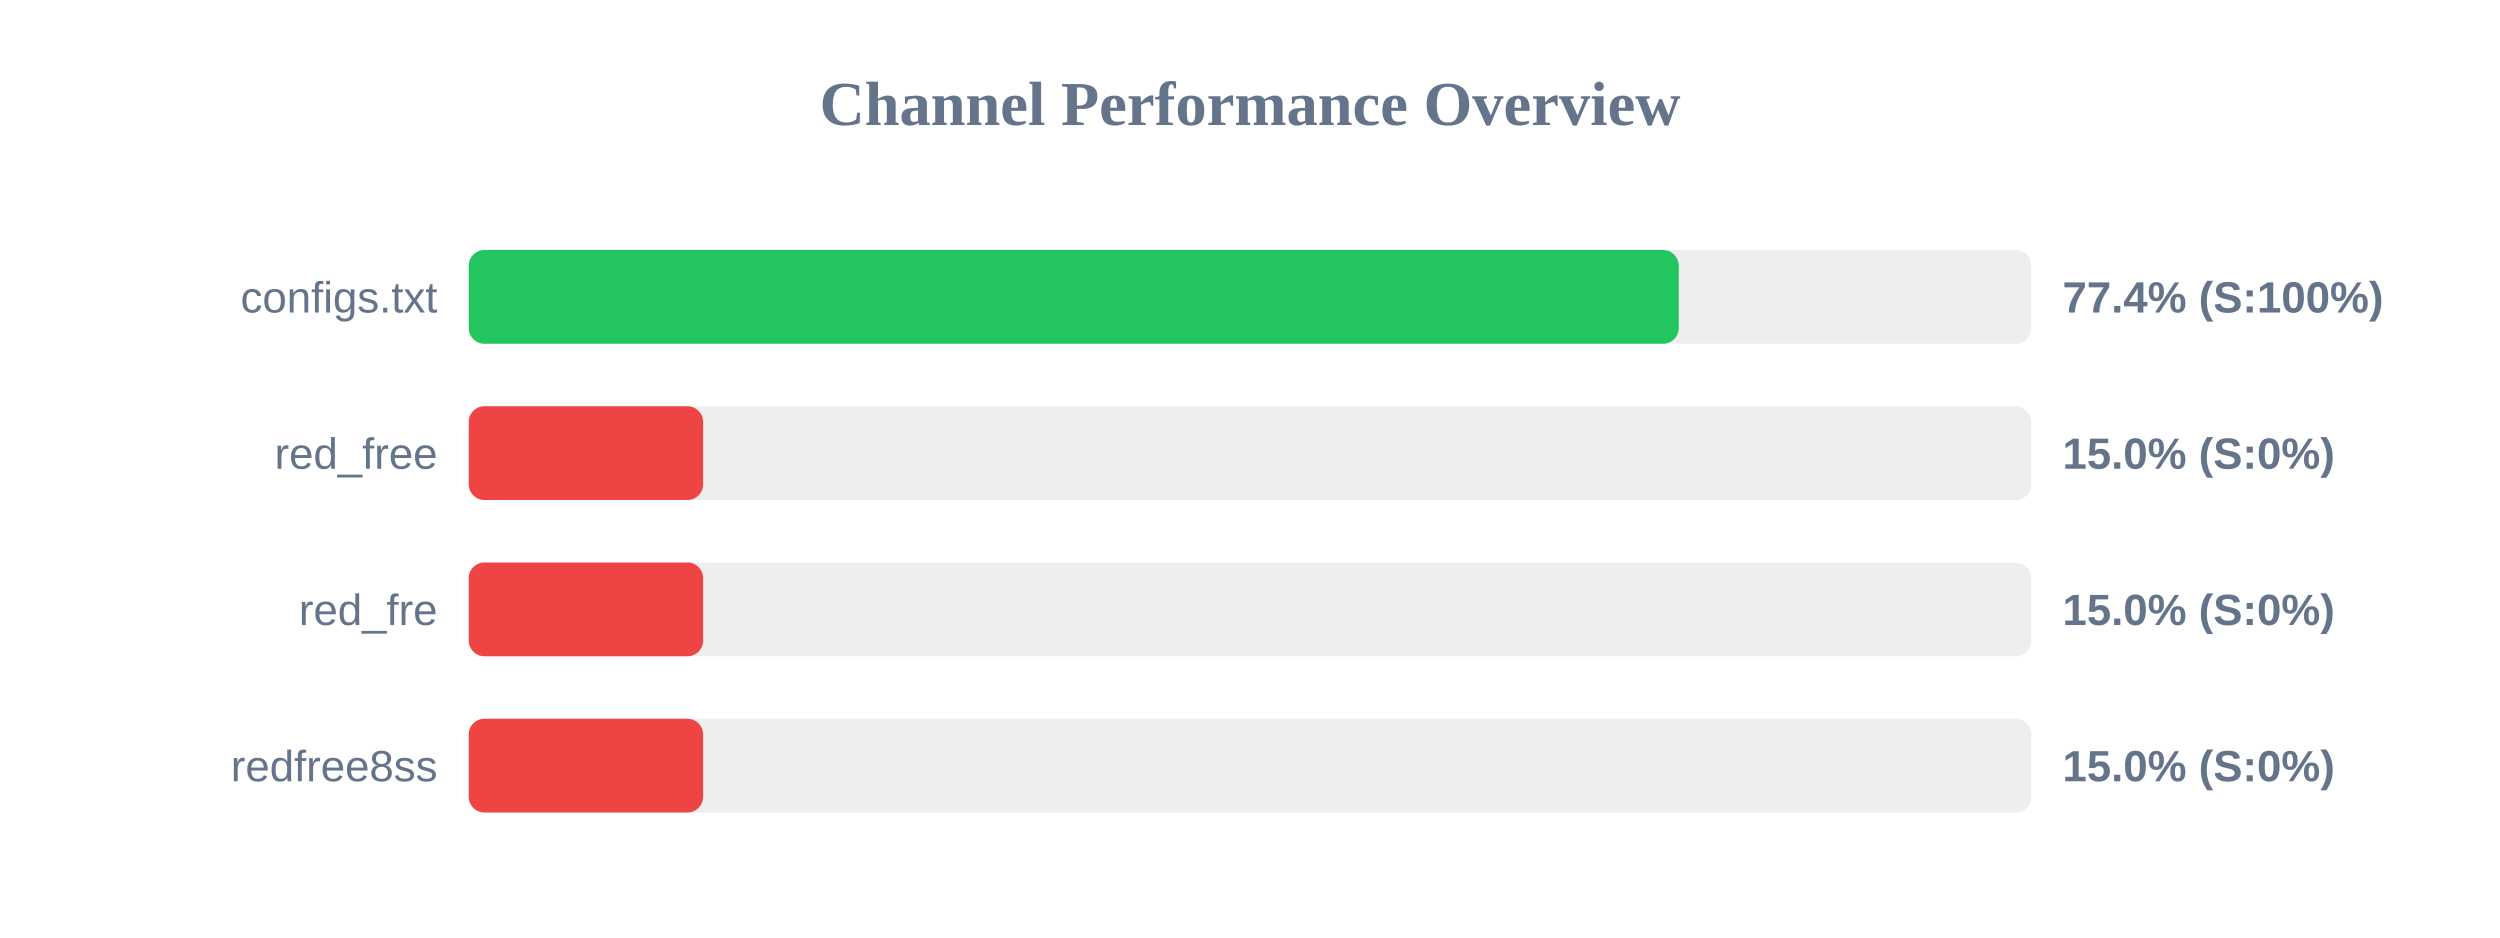
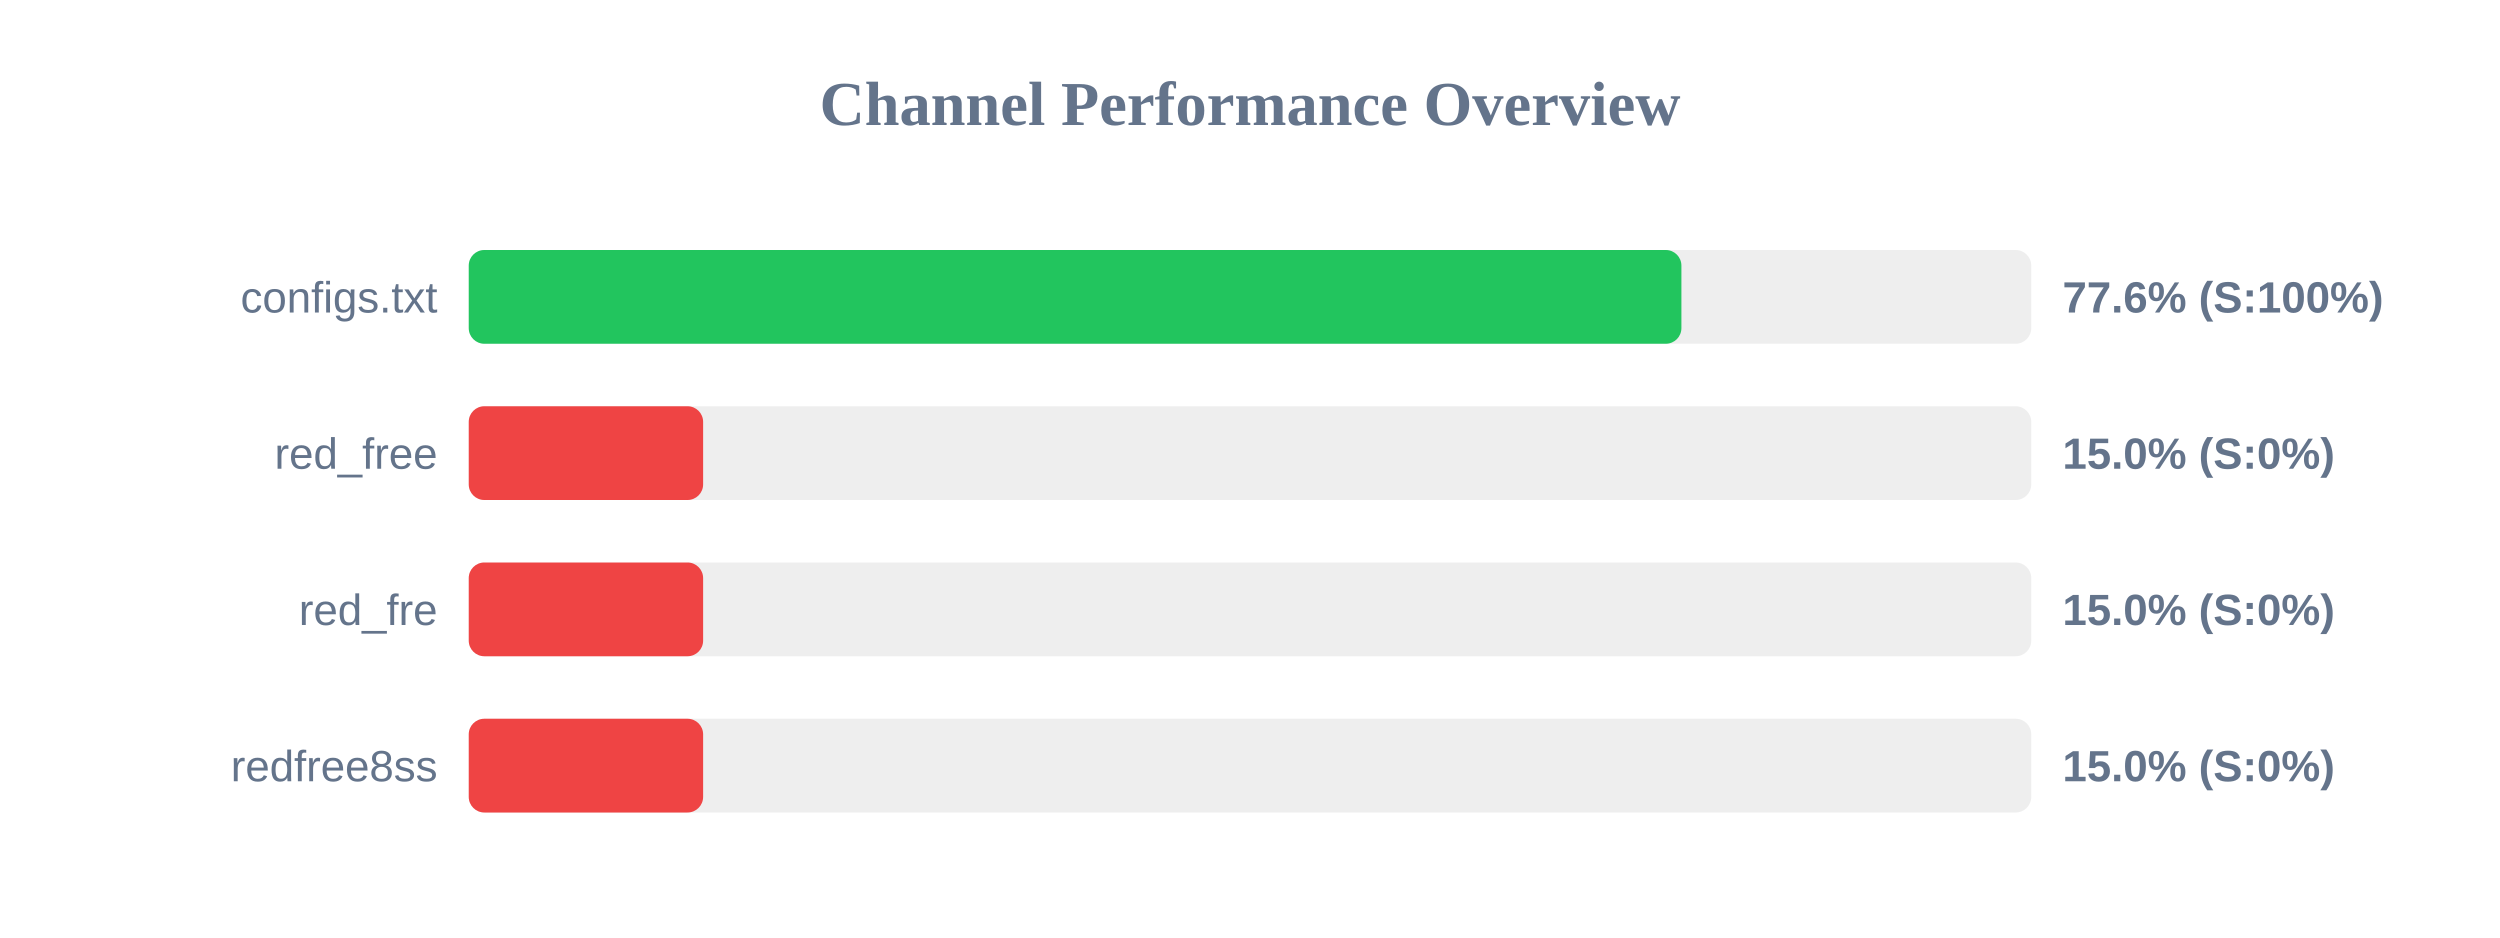
<svg xmlns="http://www.w3.org/2000/svg" width="800" height="300" version="1.1">
  <style>
        .row { font: 14px Arial; fill: #64748b; }
        .score { font: bold 14px Arial; fill: #64748b; }
    </style>
  <text x="400" y="40" text-anchor="middle" font-size="20px" font-weight="bold" fill="#64748b">Channel Performance Overview</text>
  <rect x="150" y="80" width="500" height="30" fill="#eee" rx="5" />
-   <rect x="150" y="80" width="387.2" height="30" fill="#22c55e" rx="5" />
+   <rect x="150" y="80" width="388.05" height="30" fill="#22c55e" rx="5" />
  <text x="140" y="100" text-anchor="end" class="row">configs.txt</text>
-   <text x="660" y="100" text-anchor="start" class="score">77.4% (S:100%)</text>
+   <text x="660" y="100" text-anchor="start" class="score">77.6% (S:100%)</text>
  <rect x="150" y="130" width="500" height="30" fill="#eee" rx="5" />
  <rect x="150" y="130" width="75.0" height="30" fill="#ef4444" rx="5" />
  <text x="140" y="150" text-anchor="end" class="row">red_free</text>
  <text x="660" y="150" text-anchor="start" class="score">15.0% (S:0%)</text>
  <rect x="150" y="180" width="500" height="30" fill="#eee" rx="5" />
  <rect x="150" y="180" width="75.0" height="30" fill="#ef4444" rx="5" />
  <text x="140" y="200" text-anchor="end" class="row">red_fre</text>
  <text x="660" y="200" text-anchor="start" class="score">15.0% (S:0%)</text>
  <rect x="150" y="230" width="500" height="30" fill="#eee" rx="5" />
  <rect x="150" y="230" width="75.0" height="30" fill="#ef4444" rx="5" />
  <text x="140" y="250" text-anchor="end" class="row">redfree8ss</text>
  <text x="660" y="250" text-anchor="start" class="score">15.0% (S:0%)</text>
</svg>
